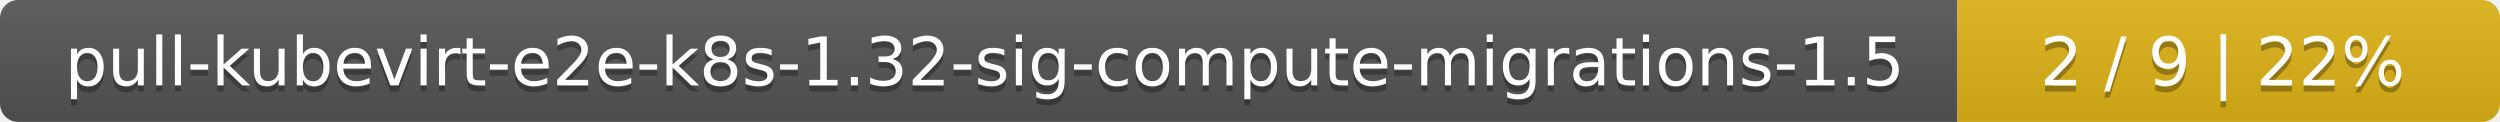
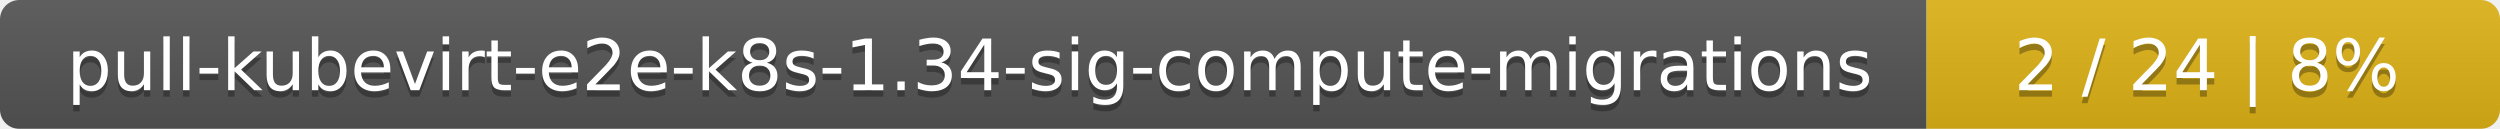
- <svg xmlns="http://www.w3.org/2000/svg" width="410" height="20">
+ <svg xmlns="http://www.w3.org/2000/svg" width="388" height="20">
  <linearGradient id="smooth" x2="0" y2="100%">
    <stop offset="0" stop-color="#bbb" stop-opacity=".1" />
    <stop offset="1" stop-opacity=".1" />
  </linearGradient>
  <mask id="round">
-     <rect width="410" height="20" rx="3" fill="#fff" />
+     <rect width="388" height="20" rx="3" fill="#fff" />
  </mask>
  <g mask="url(#round)">
-     <rect width="321" height="20" fill="#555" />
-     <rect x="321" width="89" height="20" fill="#dfb317" />
-     <rect width="410" height="20" fill="url(#smooth)" />
+     <rect width="299" height="20" fill="#555" />
+     <rect x="299" width="89" height="20" fill="#dfb317" />
+     <rect width="388" height="20" fill="url(#smooth)" />
  </g>
  <g fill="#fff" text-anchor="middle" font-family="DejaVu Sans,Verdana,Geneva,sans-serif" font-size="11">
-     <text x="161.5" y="15" fill="#010101" fill-opacity=".3">pull-kubevirt-e2e-k8s-1.32-sig-compute-migrations-1.5</text>
-     <text x="161.5" y="14">pull-kubevirt-e2e-k8s-1.32-sig-compute-migrations-1.5</text>
-     <text x="364.5" y="15" fill="#010101" fill-opacity=".3">2 / 9    |    22%</text>
-     <text x="364.5" y="14">2 / 9    |    22%</text>
+     <text x="150.5" y="15" fill="#010101" fill-opacity=".3">pull-kubevirt-e2e-k8s-1.34-sig-compute-migrations</text>
+     <text x="150.5" y="14">pull-kubevirt-e2e-k8s-1.34-sig-compute-migrations</text>
+     <text x="342.5" y="15" fill="#010101" fill-opacity=".3">2 / 24    |    8%</text>
+     <text x="342.5" y="14">2 / 24    |    8%</text>
  </g>
</svg>
